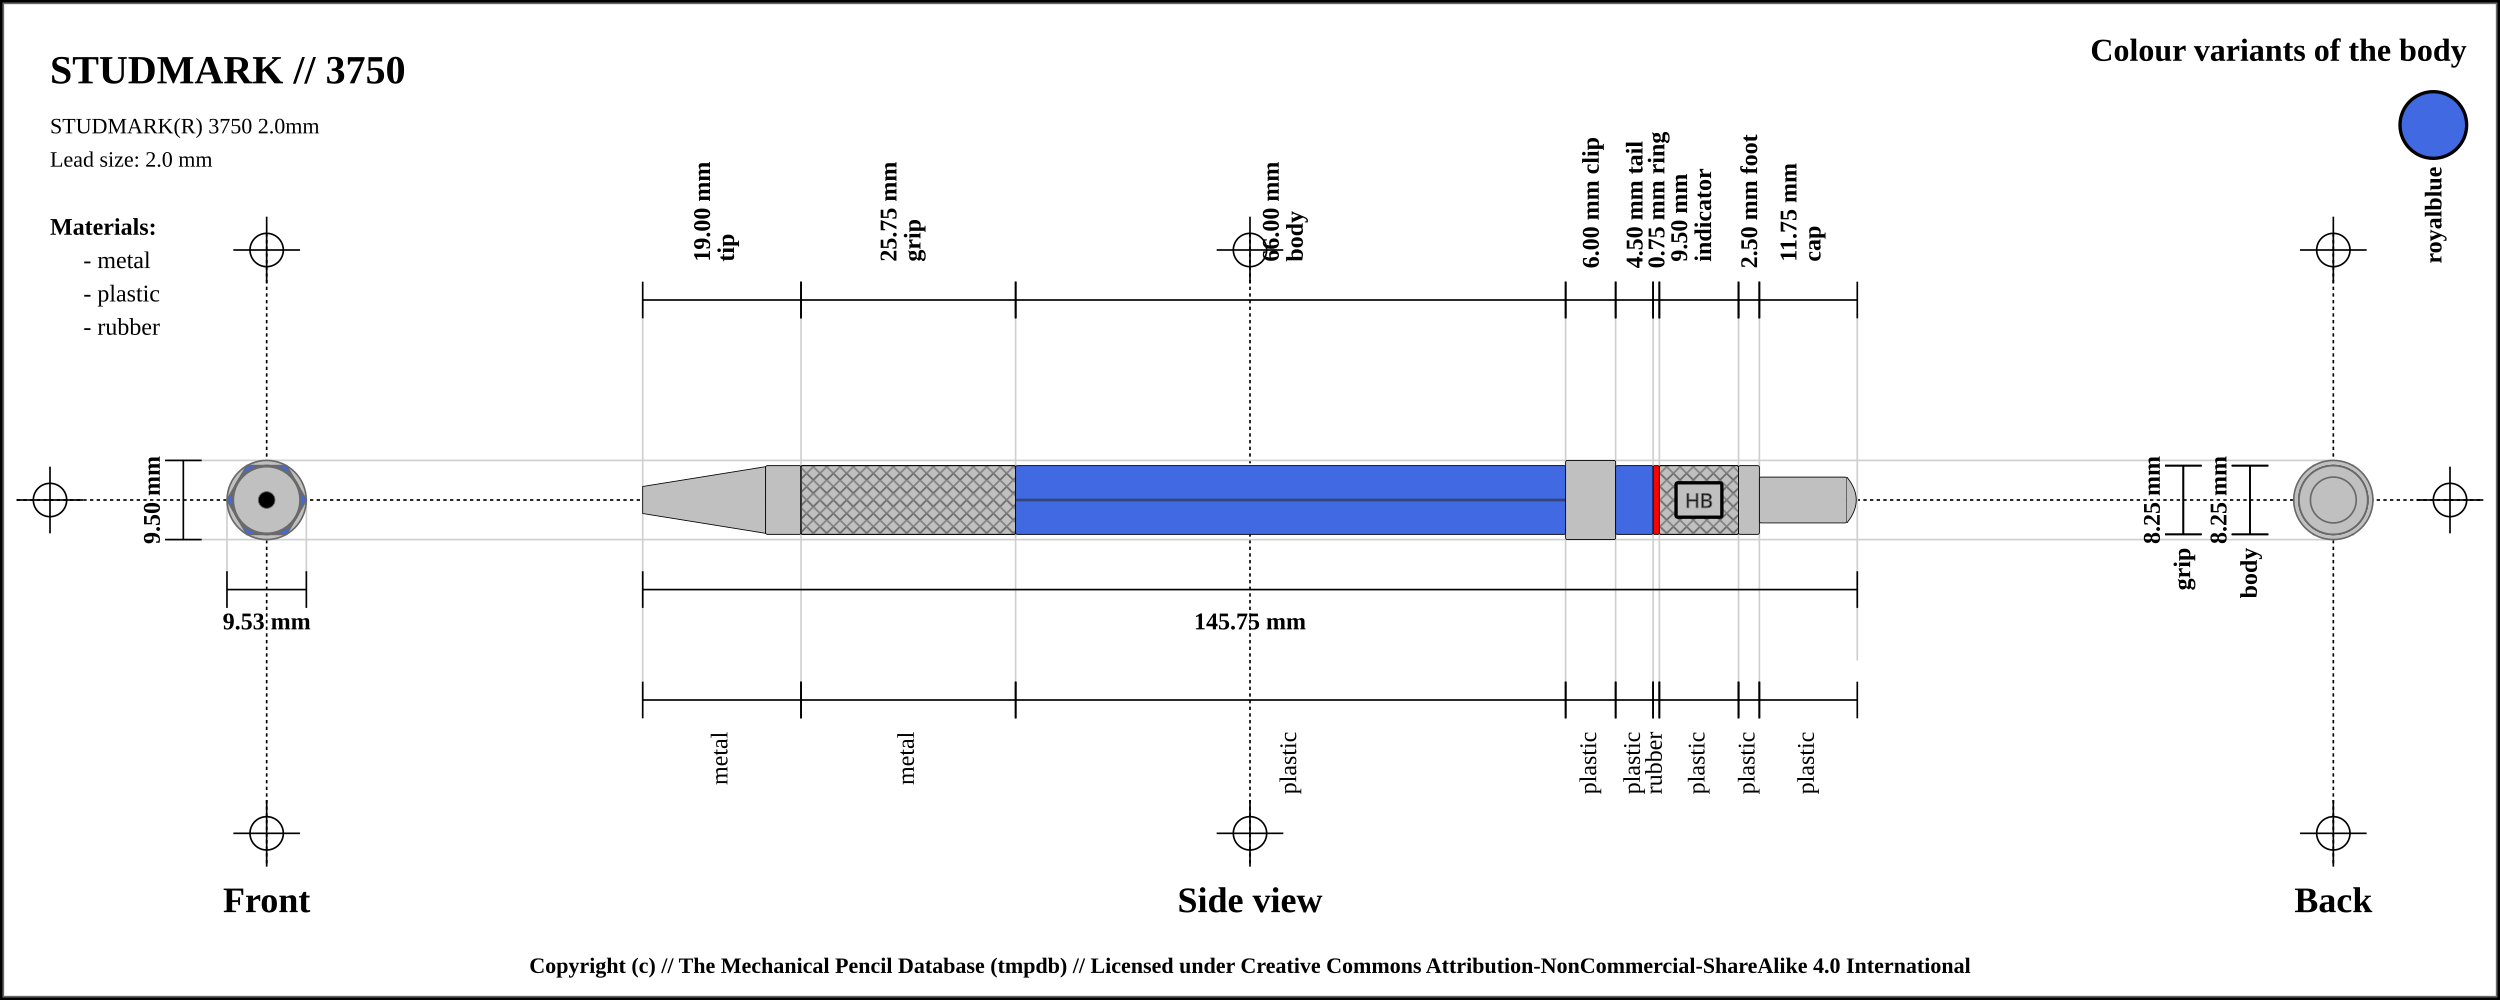
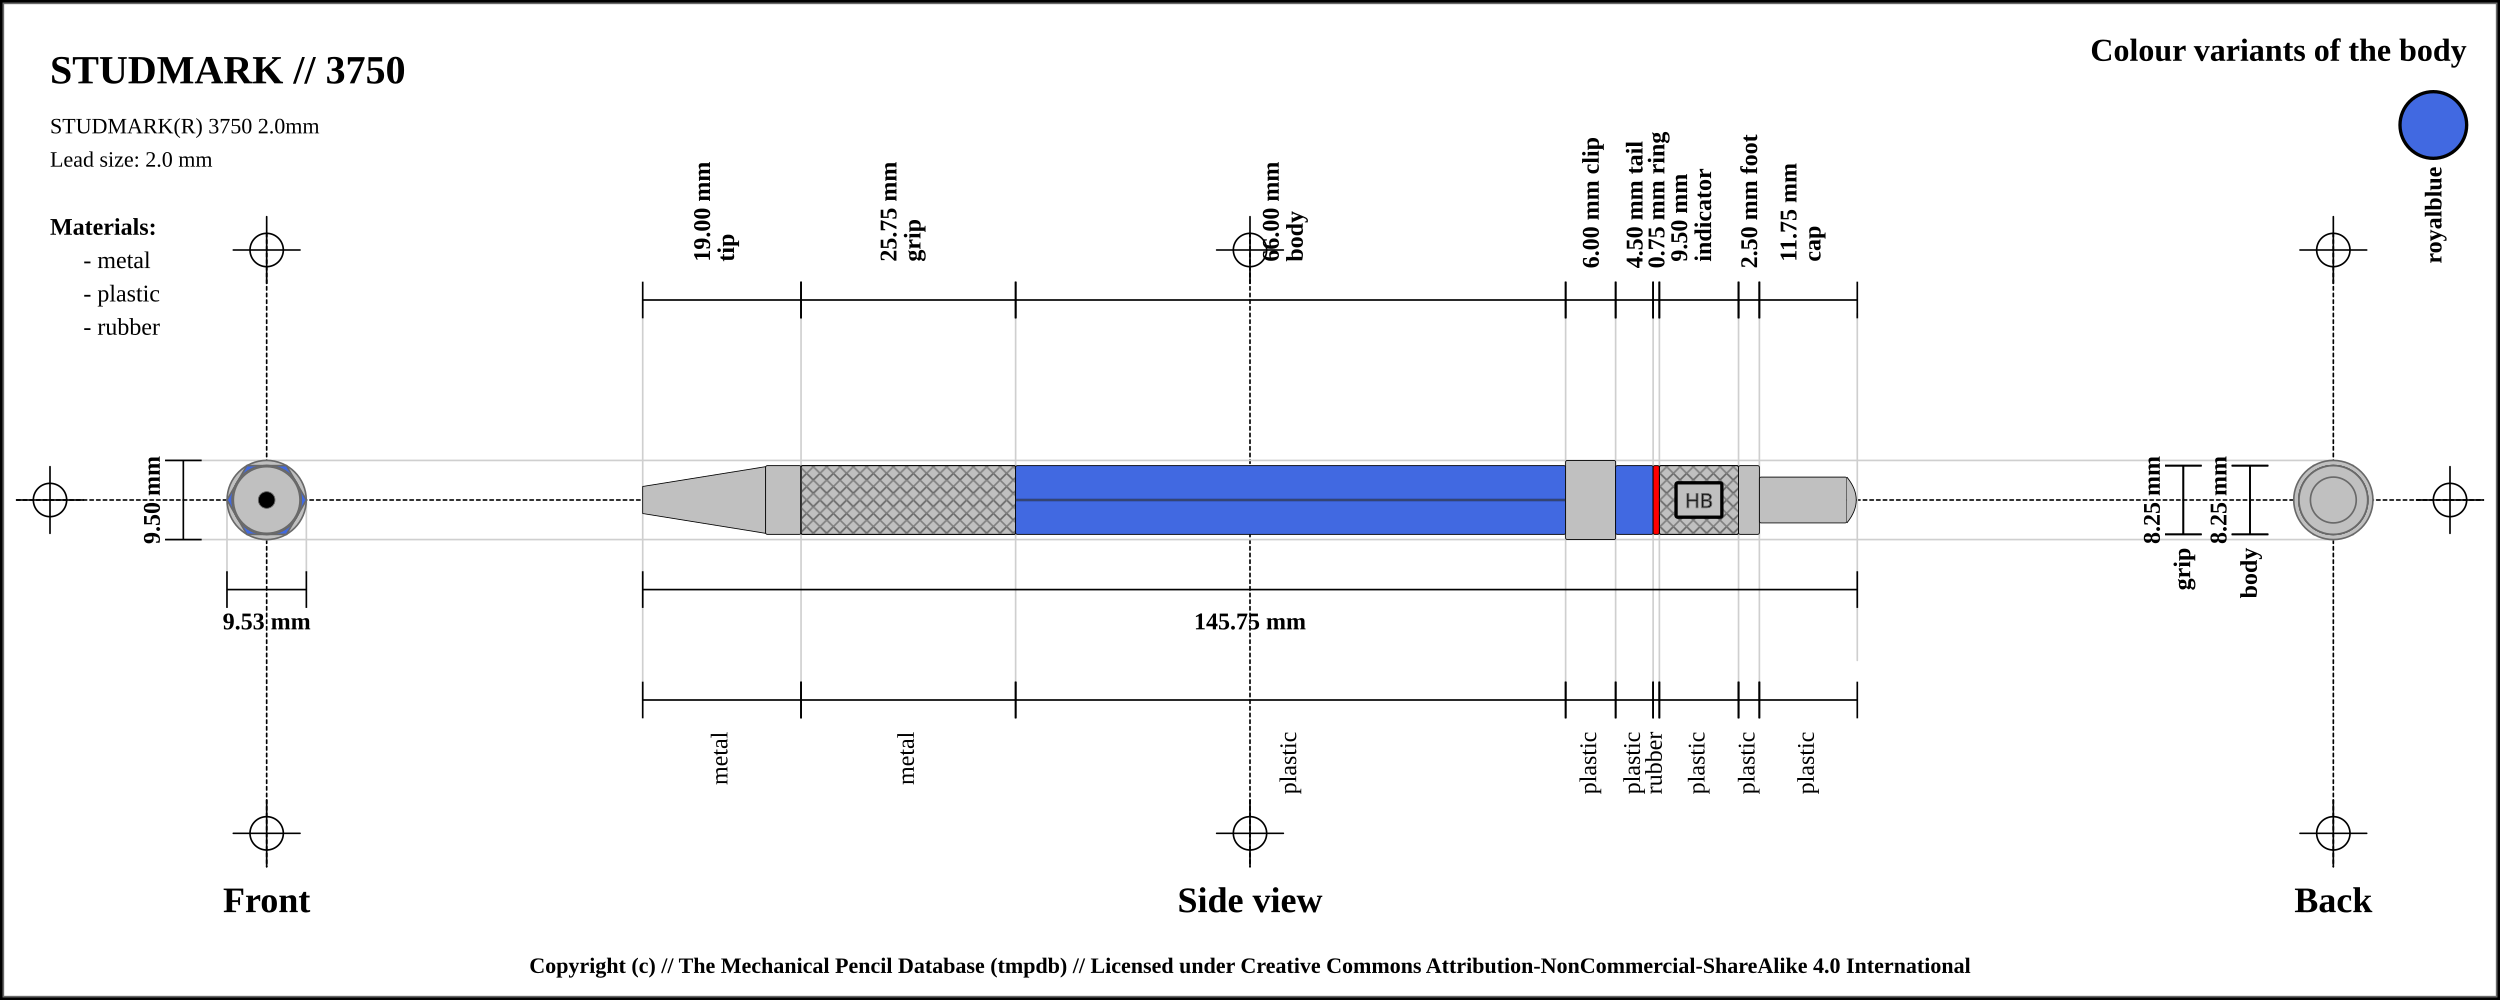
<svg xmlns="http://www.w3.org/2000/svg" width="1500" height="600">
  <pattern id="diagonalHatch" patternUnits="userSpaceOnUse" width="8" height="8">
    <rect width="6" height="6" fill="none" />
    <path stroke="dimgray" stroke-linecap="round" stroke-width="1" d="M 4,4 L 8,8" />
    <path stroke="dimgray" stroke-linecap="round" stroke-width="1" d="M 4,4 L 0,8" />
    <path stroke="gray" stroke-linecap="round" stroke-width="1" d="M 4,4 L 8,0" />
    <path stroke="gray" stroke-linecap="round" stroke-width="1" d="M 4,4 L 0,0" />
  </pattern>
  <rect x="0" y="0" width="1500" height="600" fill="white" stroke="black" stroke-width="4" />
  <rect x="2" y="2" width="1496" height="596" fill="white" stroke="dimgray" stroke-width="1" />
-   <line x1="10" y1="300" x2="1490" y2="300" stroke="#000000" stroke-dasharray="2" stroke-width="1" />
-   <line x1="10" y1="300" x2="50" y2="300" stroke="#000000" stroke-width="1" />
-   <line x1="30" y1="280" x2="30" y2="320" stroke="#000000" stroke-width="1" />
+   <line x1="10" y1="300" x2="1490" y2="300" stroke-linecap="round" stroke="#000000" stroke-dasharray="2" stroke-width="1" />
+   <line x1="10" y1="300" x2="50" y2="300" stroke-linecap="round" stroke="#000000" stroke-width="1" />
+   <line x1="30" y1="280" x2="30" y2="320" stroke="#000000" stroke-linecap="round" stroke-width="1" />
  <circle r="10" cx="30" cy="300" fill="none" stroke="#000000" stroke-width="1" />
-   <line x1="1450" y1="300" x2="1490" y2="300" stroke="#000000" stroke-width="1" />
-   <line x1="1470" y1="280" x2="1470" y2="320" stroke="#000000" stroke-width="1" />
+   <line x1="1450" y1="300" x2="1490" y2="300" stroke-linecap="round" stroke="#000000" stroke-width="1" />
+   <line x1="1470" y1="280" x2="1470" y2="320" stroke="#000000" stroke-linecap="round" stroke-width="1" />
  <circle r="10" cx="1470" cy="300" fill="none" stroke="#000000" stroke-width="1" />
-   <line x1="160" y1="140" x2="160" y2="520" stroke="#000000" stroke-dasharray="2" stroke-width="1" />
-   <line x1="140" y1="150" x2="180" y2="150" stroke="#000000" stroke-width="1" />
-   <line x1="160" y1="130" x2="160" y2="170" stroke="#000000" stroke-width="1" />
+   <line x1="160" y1="140" x2="160" y2="520" stroke="#000000" stroke-linecap="round" stroke-dasharray="2" stroke-width="1" />
+   <line x1="140" y1="150" x2="180" y2="150" stroke-linecap="round" stroke="#000000" stroke-width="1" />
+   <line x1="160" y1="130" x2="160" y2="170" stroke="#000000" stroke-linecap="round" stroke-width="1" />
  <circle r="10" cx="160" cy="150" fill="none" stroke="#000000" stroke-width="1" />
-   <line x1="140" y1="500" x2="180" y2="500" stroke="#000000" stroke-width="1" />
-   <line x1="160" y1="480" x2="160" y2="520" stroke="#000000" stroke-width="1" />
+   <line x1="140" y1="500" x2="180" y2="500" stroke-linecap="round" stroke="#000000" stroke-width="1" />
+   <line x1="160" y1="480" x2="160" y2="520" stroke="#000000" stroke-linecap="round" stroke-width="1" />
  <circle r="10" cx="160" cy="500" fill="none" stroke="#000000" stroke-width="1" />
-   <line x1="750" y1="140" x2="750" y2="520" stroke="#000000" stroke-dasharray="2" stroke-width="1" />
-   <line x1="730" y1="150" x2="770" y2="150" stroke="#000000" stroke-width="1" />
-   <line x1="750" y1="130" x2="750" y2="170" stroke="#000000" stroke-width="1" />
+   <line x1="750" y1="140" x2="750" y2="520" stroke="#000000" stroke-linecap="round" stroke-dasharray="2" stroke-width="1" />
+   <line x1="730" y1="150" x2="770" y2="150" stroke-linecap="round" stroke="#000000" stroke-width="1" />
+   <line x1="750" y1="130" x2="750" y2="170" stroke="#000000" stroke-linecap="round" stroke-width="1" />
  <circle r="10" cx="750" cy="150" fill="none" stroke="#000000" stroke-width="1" />
-   <line x1="730" y1="500" x2="770" y2="500" stroke="#000000" stroke-width="1" />
-   <line x1="750" y1="480" x2="750" y2="520" stroke="#000000" stroke-width="1" />
+   <line x1="730" y1="500" x2="770" y2="500" stroke-linecap="round" stroke="#000000" stroke-width="1" />
+   <line x1="750" y1="480" x2="750" y2="520" stroke="#000000" stroke-linecap="round" stroke-width="1" />
  <circle r="10" cx="750" cy="500" fill="none" stroke="#000000" stroke-width="1" />
-   <line x1="1400" y1="140" x2="1400" y2="520" stroke="#000000" stroke-dasharray="2" stroke-width="1" />
-   <line x1="1380" y1="150" x2="1420" y2="150" stroke="#000000" stroke-width="1" />
-   <line x1="1400" y1="130" x2="1400" y2="170" stroke="#000000" stroke-width="1" />
+   <line x1="1400" y1="140" x2="1400" y2="520" stroke="#000000" stroke-linecap="round" stroke-dasharray="2" stroke-width="1" />
+   <line x1="1380" y1="150" x2="1420" y2="150" stroke-linecap="round" stroke="#000000" stroke-width="1" />
+   <line x1="1400" y1="130" x2="1400" y2="170" stroke="#000000" stroke-linecap="round" stroke-width="1" />
  <circle r="10" cx="1400" cy="150" fill="none" stroke="#000000" stroke-width="1" />
-   <line x1="1380" y1="500" x2="1420" y2="500" stroke="#000000" stroke-width="1" />
-   <line x1="1400" y1="480" x2="1400" y2="520" stroke="#000000" stroke-width="1" />
+   <line x1="1380" y1="500" x2="1420" y2="500" stroke-linecap="round" stroke="#000000" stroke-width="1" />
+   <line x1="1400" y1="480" x2="1400" y2="520" stroke="#000000" stroke-linecap="round" stroke-width="1" />
  <circle r="10" cx="1400" cy="500" fill="none" stroke="#000000" stroke-width="1" />
  <text x="30" y="50" font-size="2.0em" font-weight="bold"> STUDMARK // 3750 </text>
  <text x="30" y="80" font-size="1.1em"> STUDMARK(R) 3750 2.0mm</text>
  <text x="30" y="100" font-size="1.1em"> Lead size: 2.0 mm</text>
  <text x="1480" y="30" font-size="1.6em" font-weight="bold" text-anchor="end" dominant-baseline="central">Colour variants of the body</text>
  <rect x="1440" y="55" width="40" rx="50%" ry="50%" height="40" stroke="black" stroke-width="2" fill="royalblue" />
  <text x="1460" y="100" transform="rotate(-90, 1460, 100)" font-size="1.2em" font-weight="bold" text-anchor="end" dominant-baseline="central">royalblue</text>
  <text x="30" y="136" font-size="1.2em" font-weight="bold" text-anchor="start" dominant-baseline="central">Materials:</text>
  <text x="50" y="156" font-size="1.2em" text-anchor="start" dominant-baseline="central"> - metal</text>
  <text x="50" y="176" font-size="1.2em" text-anchor="start" dominant-baseline="central"> - plastic</text>
  <text x="50" y="196" font-size="1.2em" text-anchor="start" dominant-baseline="central"> - rubber</text>
-   <line x1="100" y1="276.25" x2="1400" y2="276.25" stroke="#cfcfcf" stroke-width="1" />
-   <line x1="100" y1="323.75" x2="1400" y2="323.75" stroke="#cfcfcf" stroke-width="1" />
-   <line x1="136.184" y1="300" x2="136.184" y2="343.75" stroke="#cfcfcf" stroke-width="1" />
-   <line x1="183.816" y1="300" x2="183.816" y2="343.75" stroke="#cfcfcf" stroke-width="1" />
-   <line x1="385.625" y1="180" x2="385.625" y2="420" stroke="#cfcfcf" stroke-width="1" />
-   <line x1="480.625" y1="180" x2="480.625" y2="420" stroke="#cfcfcf" stroke-width="1" />
-   <line x1="609.375" y1="180" x2="609.375" y2="420" stroke="#cfcfcf" stroke-width="1" />
-   <line x1="939.375" y1="180" x2="939.375" y2="420" stroke="#cfcfcf" stroke-width="1" />
-   <line x1="969.375" y1="180" x2="969.375" y2="420" stroke="#cfcfcf" stroke-width="1" />
-   <line x1="991.875" y1="180" x2="991.875" y2="420" stroke="#cfcfcf" stroke-width="1" />
-   <line x1="995.625" y1="180" x2="995.625" y2="420" stroke="#cfcfcf" stroke-width="1" />
-   <line x1="1043.125" y1="180" x2="1043.125" y2="420" stroke="#cfcfcf" stroke-width="1" />
-   <line x1="1055.625" y1="180" x2="1055.625" y2="420" stroke="#cfcfcf" stroke-width="1" />
-   <line x1="1114.375" y1="188.25" x2="1114.375" y2="396.25" stroke="#cfcfcf" stroke-width="1" />
+   <line x1="100" y1="276.25" x2="1400" y2="276.25" stroke-linecap="round" stroke="#cfcfcf" stroke-width="1" />
+   <line x1="100" y1="323.75" x2="1400" y2="323.75" stroke-linecap="round" stroke="#cfcfcf" stroke-width="1" />
+   <line x1="136.184" y1="300" x2="136.184" y2="343.75" stroke="#cfcfcf" stroke-linecap="round" stroke-width="1" />
+   <line x1="183.816" y1="300" x2="183.816" y2="343.75" stroke="#cfcfcf" stroke-linecap="round" stroke-width="1" />
+   <line x1="385.625" y1="180" x2="385.625" y2="420" stroke="#cfcfcf" stroke-linecap="round" stroke-width="1" />
+   <line x1="480.625" y1="180" x2="480.625" y2="420" stroke="#cfcfcf" stroke-linecap="round" stroke-width="1" />
+   <line x1="609.375" y1="180" x2="609.375" y2="420" stroke="#cfcfcf" stroke-linecap="round" stroke-width="1" />
+   <line x1="939.375" y1="180" x2="939.375" y2="420" stroke="#cfcfcf" stroke-linecap="round" stroke-width="1" />
+   <line x1="969.375" y1="180" x2="969.375" y2="420" stroke="#cfcfcf" stroke-linecap="round" stroke-width="1" />
+   <line x1="991.875" y1="180" x2="991.875" y2="420" stroke="#cfcfcf" stroke-linecap="round" stroke-width="1" />
+   <line x1="995.625" y1="180" x2="995.625" y2="420" stroke="#cfcfcf" stroke-linecap="round" stroke-width="1" />
+   <line x1="1043.125" y1="180" x2="1043.125" y2="420" stroke="#cfcfcf" stroke-linecap="round" stroke-width="1" />
+   <line x1="1055.625" y1="180" x2="1055.625" y2="420" stroke="#cfcfcf" stroke-linecap="round" stroke-width="1" />
+   <line x1="1114.375" y1="188.25" x2="1114.375" y2="396.25" stroke="#cfcfcf" stroke-linecap="round" stroke-width="1" />
  <text x="160" y="540" font-size="1.8em" font-weight="bold" text-anchor="middle" dominant-baseline="central">Front</text>
  <text x="750" y="540" font-size="1.8em" font-weight="bold" text-anchor="middle" dominant-baseline="central">Side view</text>
  <text x="1400" y="540" font-size="1.8em" font-weight="bold" text-anchor="middle" dominant-baseline="central">Back</text>
  <line x1="99" y1="276.25" x2="121" y2="276.25" stroke="black" stroke-width="1" />
  <line x1="110" y1="276.25" x2="110" y2="323.75" stroke="black" stroke-width="1" />
  <line x1="99" y1="323.75" x2="121" y2="323.75" stroke="black" stroke-width="1" />
  <text x="91" y="300" transform="rotate(-90, 91, 300)" font-size="1.2em" font-weight="bold" text-anchor="middle" dominant-baseline="central" fill="black">9.50 mm</text>
  <line x1="136.184" y1="342.75" x2="136.184" y2="364.75" stroke="black" stroke-width="1" />
  <line x1="136.184" y1="353.75" x2="183.816" y2="353.75" stroke="black" stroke-width="1" />
  <line x1="183.816" y1="342.75" x2="183.816" y2="364.75" stroke="black" stroke-width="1" />
  <text x="160" y="372.75" font-size="1.2em" font-weight="bold" text-anchor="middle" dominant-baseline="central" fill="black">
    <tspan x="160" dy="0">9.53 mm</tspan>
  </text>
  <line x1="385.625" y1="169" x2="385.625" y2="191" stroke="black" stroke-width="1" />
  <line x1="385.625" y1="180" x2="480.625" y2="180" stroke="black" stroke-width="1" />
  <line x1="480.625" y1="169" x2="480.625" y2="191" stroke="black" stroke-width="1" />
  <text x="433.125" y="161" font-size="1.2em" transform="rotate(-90, 421.125, 161)" font-weight="bold" text-anchor="start" dominant-baseline="central" fill="black">
    <tspan x="425.125" dy="0">19.00 mm</tspan>
    <tspan x="425.125" dy="1em">tip</tspan>
  </text>
  <line x1="480.625" y1="169" x2="480.625" y2="191" stroke="black" stroke-width="1" />
  <line x1="480.625" y1="180" x2="609.375" y2="180" stroke="black" stroke-width="1" />
  <line x1="609.375" y1="169" x2="609.375" y2="191" stroke="black" stroke-width="1" />
  <text x="545" y="161" font-size="1.2em" transform="rotate(-90, 533, 161)" font-weight="bold" text-anchor="start" dominant-baseline="central" fill="black">
    <tspan x="537" dy="0">25.75 mm</tspan>
    <tspan x="537" dy="1em">grip</tspan>
  </text>
  <line x1="609.375" y1="169" x2="609.375" y2="191" stroke="black" stroke-width="1" />
  <line x1="609.375" y1="180" x2="939.375" y2="180" stroke="black" stroke-width="1" />
  <line x1="939.375" y1="169" x2="939.375" y2="191" stroke="black" stroke-width="1" />
  <text x="774.375" y="161" font-size="1.2em" transform="rotate(-90, 762.375, 161)" font-weight="bold" text-anchor="start" dominant-baseline="central" fill="black">
    <tspan x="766.375" dy="0">66.00 mm</tspan>
    <tspan x="766.375" dy="1em">body</tspan>
  </text>
  <line x1="939.375" y1="169" x2="939.375" y2="191" stroke="black" stroke-width="1" />
  <line x1="939.375" y1="180" x2="969.375" y2="180" stroke="black" stroke-width="1" />
  <line x1="969.375" y1="169" x2="969.375" y2="191" stroke="black" stroke-width="1" />
  <text x="954.375" y="161" font-size="1.2em" transform="rotate(-90, 954.375, 161)" font-weight="bold" text-anchor="start" dominant-baseline="central" fill="black">
    <tspan x="954.375" dy="0">6.00 mm clip</tspan>
  </text>
  <line x1="969.375" y1="169" x2="969.375" y2="191" stroke="black" stroke-width="1" />
  <line x1="969.375" y1="180" x2="991.875" y2="180" stroke="black" stroke-width="1" />
  <line x1="991.875" y1="169" x2="991.875" y2="191" stroke="black" stroke-width="1" />
  <text x="980.625" y="161" font-size="1.2em" transform="rotate(-90, 980.625, 161)" font-weight="bold" text-anchor="start" dominant-baseline="central" fill="black">
    <tspan x="980.625" dy="0">4.50 mm tail</tspan>
  </text>
  <line x1="991.875" y1="169" x2="991.875" y2="191" stroke="black" stroke-width="1" />
  <line x1="991.875" y1="180" x2="995.625" y2="180" stroke="black" stroke-width="1" />
  <line x1="995.625" y1="169" x2="995.625" y2="191" stroke="black" stroke-width="1" />
  <text x="993.75" y="161" font-size="1.2em" transform="rotate(-90, 993.75, 161)" font-weight="bold" text-anchor="start" dominant-baseline="central" fill="black">
    <tspan x="993.75" dy="0">0.75 mm ring</tspan>
  </text>
  <line x1="995.625" y1="169" x2="995.625" y2="191" stroke="black" stroke-width="1" />
  <line x1="995.625" y1="180" x2="1043.125" y2="180" stroke="black" stroke-width="1" />
  <line x1="1043.125" y1="169" x2="1043.125" y2="191" stroke="black" stroke-width="1" />
  <text x="1019.375" y="161" font-size="1.2em" transform="rotate(-90, 1007.375, 161)" font-weight="bold" text-anchor="start" dominant-baseline="central" fill="black">
    <tspan x="1011.375" dy="0">9.50 mm</tspan>
    <tspan x="1011.375" dy="1em">indicator</tspan>
  </text>
  <line x1="1043.125" y1="169" x2="1043.125" y2="191" stroke="black" stroke-width="1" />
  <line x1="1043.125" y1="180" x2="1055.625" y2="180" stroke="black" stroke-width="1" />
  <line x1="1055.625" y1="169" x2="1055.625" y2="191" stroke="black" stroke-width="1" />
  <text x="1049.375" y="161" font-size="1.2em" transform="rotate(-90, 1049.375, 161)" font-weight="bold" text-anchor="start" dominant-baseline="central" fill="black">
    <tspan x="1049.375" dy="0">2.50 mm foot</tspan>
  </text>
  <line x1="1055.625" y1="169" x2="1055.625" y2="191" stroke="black" stroke-width="1" />
  <line x1="1055.625" y1="180" x2="1114.375" y2="180" stroke="black" stroke-width="1" />
  <line x1="1114.375" y1="169" x2="1114.375" y2="191" stroke="black" stroke-width="1" />
  <text x="1085" y="161" font-size="1.2em" transform="rotate(-90, 1073, 161)" font-weight="bold" text-anchor="start" dominant-baseline="central" fill="black">
    <tspan x="1077" dy="0">11.75 mm</tspan>
    <tspan x="1077" dy="1em">cap</tspan>
  </text>
  <line x1="385.625" y1="342.75" x2="385.625" y2="364.75" stroke="black" stroke-width="1" />
  <line x1="385.625" y1="353.75" x2="1114.375" y2="353.75" stroke="black" stroke-width="1" />
  <line x1="1114.375" y1="342.75" x2="1114.375" y2="364.75" stroke="black" stroke-width="1" />
  <text x="750" y="372.75" font-size="1.2em" font-weight="bold" text-anchor="middle" dominant-baseline="central" fill="black">
    <tspan x="750" dy="0">145.75 mm</tspan>
  </text>
  <line x1="385.625" y1="409" x2="385.625" y2="431" stroke="black" stroke-width="1" />
  <line x1="385.625" y1="420" x2="480.625" y2="420" stroke="black" stroke-width="1" />
  <line x1="480.625" y1="409" x2="480.625" y2="431" stroke="black" stroke-width="1" />
  <text x="433.125" y="439" font-size="1.2em" transform="rotate(-90, 433.125, 439)" text-anchor="end" dominant-baseline="middle" fill="black">
    <tspan x="433.125" dy="0">metal</tspan>
  </text>
  <line x1="480.625" y1="409" x2="480.625" y2="431" stroke="black" stroke-width="1" />
  <line x1="480.625" y1="420" x2="609.375" y2="420" stroke="black" stroke-width="1" />
  <line x1="609.375" y1="409" x2="609.375" y2="431" stroke="black" stroke-width="1" />
  <text x="545" y="439" font-size="1.2em" transform="rotate(-90, 545, 439)" text-anchor="end" dominant-baseline="middle" fill="black">
    <tspan x="545" dy="0">metal</tspan>
  </text>
  <line x1="609.375" y1="409" x2="609.375" y2="431" stroke="black" stroke-width="1" />
  <line x1="609.375" y1="420" x2="939.375" y2="420" stroke="black" stroke-width="1" />
  <line x1="939.375" y1="409" x2="939.375" y2="431" stroke="black" stroke-width="1" />
  <text x="774.375" y="439" font-size="1.2em" transform="rotate(-90, 774.375, 439)" text-anchor="end" dominant-baseline="middle" fill="black">
    <tspan x="774.375" dy="0">plastic</tspan>
  </text>
  <line x1="939.375" y1="409" x2="939.375" y2="431" stroke="black" stroke-width="1" />
  <line x1="939.375" y1="420" x2="969.375" y2="420" stroke="black" stroke-width="1" />
  <line x1="969.375" y1="409" x2="969.375" y2="431" stroke="black" stroke-width="1" />
  <text x="954.375" y="439" font-size="1.2em" transform="rotate(-90, 954.375, 439)" text-anchor="end" dominant-baseline="middle" fill="black">
    <tspan x="954.375" dy="0">plastic</tspan>
  </text>
  <line x1="969.375" y1="409" x2="969.375" y2="431" stroke="black" stroke-width="1" />
  <line x1="969.375" y1="420" x2="991.875" y2="420" stroke="black" stroke-width="1" />
  <line x1="991.875" y1="409" x2="991.875" y2="431" stroke="black" stroke-width="1" />
  <text x="980.625" y="439" font-size="1.2em" transform="rotate(-90, 980.625, 439)" text-anchor="end" dominant-baseline="middle" fill="black">
    <tspan x="980.625" dy="0">plastic</tspan>
  </text>
  <line x1="991.875" y1="409" x2="991.875" y2="431" stroke="black" stroke-width="1" />
  <line x1="991.875" y1="420" x2="995.625" y2="420" stroke="black" stroke-width="1" />
  <line x1="995.625" y1="409" x2="995.625" y2="431" stroke="black" stroke-width="1" />
  <text x="993.75" y="439" font-size="1.2em" transform="rotate(-90, 993.75, 439)" text-anchor="end" dominant-baseline="middle" fill="black">
    <tspan x="993.75" dy="0">rubber</tspan>
  </text>
  <line x1="995.625" y1="409" x2="995.625" y2="431" stroke="black" stroke-width="1" />
  <line x1="995.625" y1="420" x2="1043.125" y2="420" stroke="black" stroke-width="1" />
  <line x1="1043.125" y1="409" x2="1043.125" y2="431" stroke="black" stroke-width="1" />
  <text x="1019.375" y="439" font-size="1.2em" transform="rotate(-90, 1019.375, 439)" text-anchor="end" dominant-baseline="middle" fill="black">
    <tspan x="1019.375" dy="0">plastic</tspan>
  </text>
  <line x1="1043.125" y1="409" x2="1043.125" y2="431" stroke="black" stroke-width="1" />
  <line x1="1043.125" y1="420" x2="1055.625" y2="420" stroke="black" stroke-width="1" />
  <line x1="1055.625" y1="409" x2="1055.625" y2="431" stroke="black" stroke-width="1" />
  <text x="1049.375" y="439" font-size="1.2em" transform="rotate(-90, 1049.375, 439)" text-anchor="end" dominant-baseline="middle" fill="black">
    <tspan x="1049.375" dy="0">plastic</tspan>
  </text>
  <line x1="1055.625" y1="409" x2="1055.625" y2="431" stroke="black" stroke-width="1" />
  <line x1="1055.625" y1="420" x2="1114.375" y2="420" stroke="black" stroke-width="1" />
  <line x1="1114.375" y1="409" x2="1114.375" y2="431" stroke="black" stroke-width="1" />
  <text x="1085" y="439" font-size="1.2em" transform="rotate(-90, 1085, 439)" text-anchor="end" dominant-baseline="middle" fill="black">
    <tspan x="1085" dy="0">plastic</tspan>
  </text>
  <line x1="1299" y1="279.375" x2="1321" y2="279.375" stroke="black" stroke-width="1" />
  <line x1="1310" y1="279.375" x2="1310" y2="320.625" stroke="black" stroke-width="1" />
  <line x1="1299" y1="320.625" x2="1321" y2="320.625" stroke="black" stroke-width="1" />
  <text x="1291" y="300" transform="rotate(-90, 1291, 300)" font-size="1.2em" font-weight="bold" text-anchor="middle" dominant-baseline="central" fill="black">8.25 mm</text>
  <line x1="1299" y1="279.375" x2="1321" y2="279.375" stroke="black" stroke-width="1" />
  <line x1="1310" y1="279.375" x2="1310" y2="320.625" stroke="black" stroke-width="1" />
  <line x1="1299" y1="320.625" x2="1321" y2="320.625" stroke="black" stroke-width="1" />
  <text x="1310" y="328.625" transform="rotate(-90, 1310, 328.625)" font-weight="bold" font-size="1.2em" text-anchor="end" dominant-baseline="middle" fill="black">grip</text>
  <line x1="1339" y1="279.375" x2="1361" y2="279.375" stroke="black" stroke-width="1" />
  <line x1="1350" y1="279.375" x2="1350" y2="320.625" stroke="black" stroke-width="1" />
  <line x1="1339" y1="320.625" x2="1361" y2="320.625" stroke="black" stroke-width="1" />
  <text x="1331" y="300" transform="rotate(-90, 1331, 300)" font-size="1.2em" font-weight="bold" text-anchor="middle" dominant-baseline="central" fill="black">8.25 mm</text>
  <line x1="1339" y1="279.375" x2="1361" y2="279.375" stroke="black" stroke-width="1" />
  <line x1="1350" y1="279.375" x2="1350" y2="320.625" stroke="black" stroke-width="1" />
  <line x1="1339" y1="320.625" x2="1361" y2="320.625" stroke="black" stroke-width="1" />
  <text x="1350" y="328.625" transform="rotate(-90, 1350, 328.625)" font-weight="bold" font-size="1.2em" text-anchor="end" dominant-baseline="middle" fill="black">body</text>
  <path d="M385.625 291.875 L459.375 280 L459.375 320 L385.625 308.125 Z" stroke-width="0.5" stroke="black" stroke-linejoin="round" fill="silver" />
  <rect x="459.375" y="279.375" width="21.25" height="41.25" rx="1" ry="1" stroke-width="0.5" stroke="black" fill="silver" />
  <rect x="480.625" y="279.375" width="128.75" height="41.25" rx="1" ry="1" stroke-width="0.5" stroke="black" fill="silver" />
  <rect x="480.625" y="279.375" width="128.75" height="41.25" rx="1" ry="1" stroke-width="0.5" stroke="black" fill="url(#diagonalHatch)" />
  <rect x="609.375" y="279.375" width="330" height="41.25" rx="1" ry="1" stroke-width="0.5" stroke="black" fill="royalblue" />
  <line x1="609.375" y1="300" x2="939.375" y2="300" stroke-width="1.5" stroke="black" fill="none" stroke-opacity="0.5" />
  <line x1="609.375" y1="300" x2="939.375" y2="300" stroke-width="0.5" stroke="gray" fill="none" stroke-opacity="0.5" />
  <rect x="939.375" y="276.25" width="30" height="47.5" rx="1" ry="1" stroke-width="0.5" stroke="black" fill="silver" />
  <rect x="969.375" y="279.375" width="22.5" height="41.25" rx="1" ry="1" stroke-width="0.5" stroke="black" fill="royalblue" />
  <rect x="991.875" y="279.375" width="3.75" height="41.25" rx="1" ry="1" stroke-width="0.5" stroke="black" fill="red" />
  <rect x="995.625" y="279.375" width="47.5" height="41.25" rx="1" ry="1" stroke-width="0.5" stroke="black" fill="silver" />
  <rect x="995.625" y="279.375" width="47.5" height="41.25" rx="1" ry="1" stroke-width="0.5" stroke="black" fill="url(#diagonalHatch)" />
  <rect x="1005.625" y="289.688" width="27.5" height="20.625" rx="1" ry="1" stroke-width="2" stroke="black" fill="silver" />
  <text x="1019.375" y="300" text-anchor="middle" dominant-baseline="central">
    <tspan stroke="dimgray" stroke-width="0.5" font-family="sans-serif" fill="black" textLength="{this.width * 5 - 24}"> HB</tspan>
  </text>
  <rect x="1043.125" y="279.375" width="12.5" height="41.25" rx="1" ry="1" stroke-width="0.5" stroke="black" fill="silver" />
  <rect x="1055.625" y="286.25" width="52.5" height="27.5" rx="1" ry="1" stroke-width="0.5" stroke="black" fill="silver" />
  <path d="M1108.125 286.25 Q1119.375 300 1108.125 313.75" stroke-width="0.5" stroke="black" stroke-linejoin="round" fill="silver" />
  <circle r="13.75" cx="160" cy="300" fill="silver" stroke="dimgray" stroke-width="1" />
  <circle r="20.625" cx="160" cy="300" fill="silver" stroke="dimgray" stroke-width="1" />
  <circle r="20.625" cx="160" cy="300" fill="silver" stroke="dimgray" stroke-width="1" />
  <circle r="20.625" cx="160" cy="300" fill="red" stroke="dimgray" stroke-width="1" />
  <circle r="20.625" cx="160" cy="300" fill="royalblue" stroke="dimgray" stroke-width="1" />
  <circle r="23.75" cx="160" cy="300" fill="silver" stroke="dimgray" stroke-width="1" />
  <polygon points="148.092,279.375 171.908,279.375 183.816,300 171.908,320.625 148.092,320.625 136.184,300 " stroke="dimgray" stroke-width="1" fill="royalblue" />
  <circle r="20.625" cx="160" cy="300" fill="silver" stroke="dimgray" stroke-width="1" />
  <circle r="20.625" cx="160" cy="300" fill="silver" stroke="dimgray" stroke-width="1" />
  <circle r="8.125" cx="160" cy="300" stroke="dimgray" stroke-width="1" fill="silver" />
  <circle r="20" cx="160" cy="300" stroke="dimgray" stroke-width="1" fill="silver" />
  <circle r="5" cx="160" cy="300" fill="black" stroke="dimgray" stroke-width="0.5" />
  <circle r="8.125" cx="1400" cy="300" stroke="dimgray" stroke-width="1" fill="silver" />
  <circle r="20" cx="1400" cy="300" stroke="dimgray" stroke-width="1" fill="silver" />
  <circle r="20.625" cx="1400" cy="300" fill="silver" stroke="dimgray" stroke-width="1" />
  <circle r="20.625" cx="1400" cy="300" fill="silver" stroke="dimgray" stroke-width="1" />
  <polygon points="1388.092,279.375 1411.908,279.375 1423.816,300 1411.908,320.625 1388.092,320.625 1376.184,300 " stroke="dimgray" stroke-width="1" fill="royalblue" />
  <circle r="23.75" cx="1400" cy="300" fill="silver" stroke="dimgray" stroke-width="1" />
  <circle r="20.625" cx="1400" cy="300" fill="royalblue" stroke="dimgray" stroke-width="1" />
  <circle r="20.625" cx="1400" cy="300" fill="red" stroke="dimgray" stroke-width="1" />
  <circle r="20.625" cx="1400" cy="300" fill="silver" stroke="dimgray" stroke-width="1" />
  <circle r="20.625" cx="1400" cy="300" fill="silver" stroke="dimgray" stroke-width="1" />
  <circle r="13.75" cx="1400" cy="300" fill="silver" stroke="dimgray" stroke-width="1" />
  <text x="50%" y="580" font-size="1.1em" font-weight="bold" text-anchor="middle" dominant-baseline="middle">Copyright (c) // The Mechanical Pencil Database (tmpdb) // Licensed under Creative Commons Attribution-NonCommercial-ShareAlike 4.0 International</text>
</svg>
